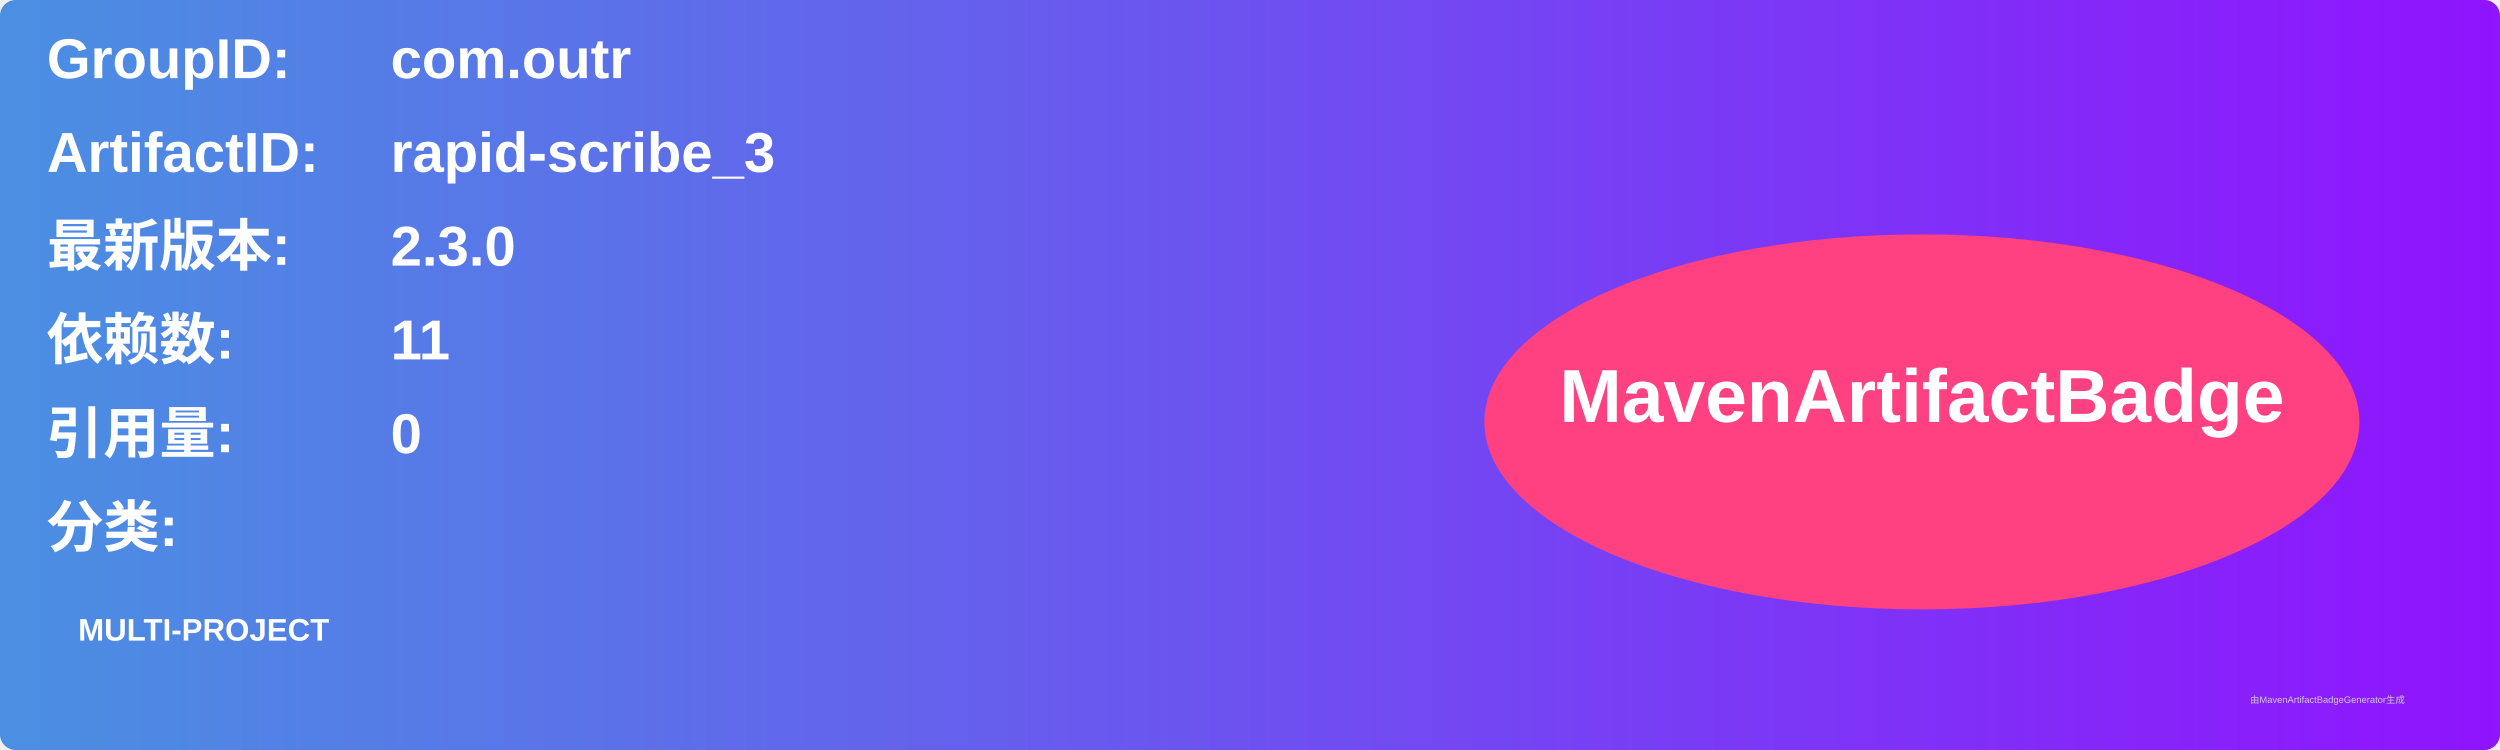
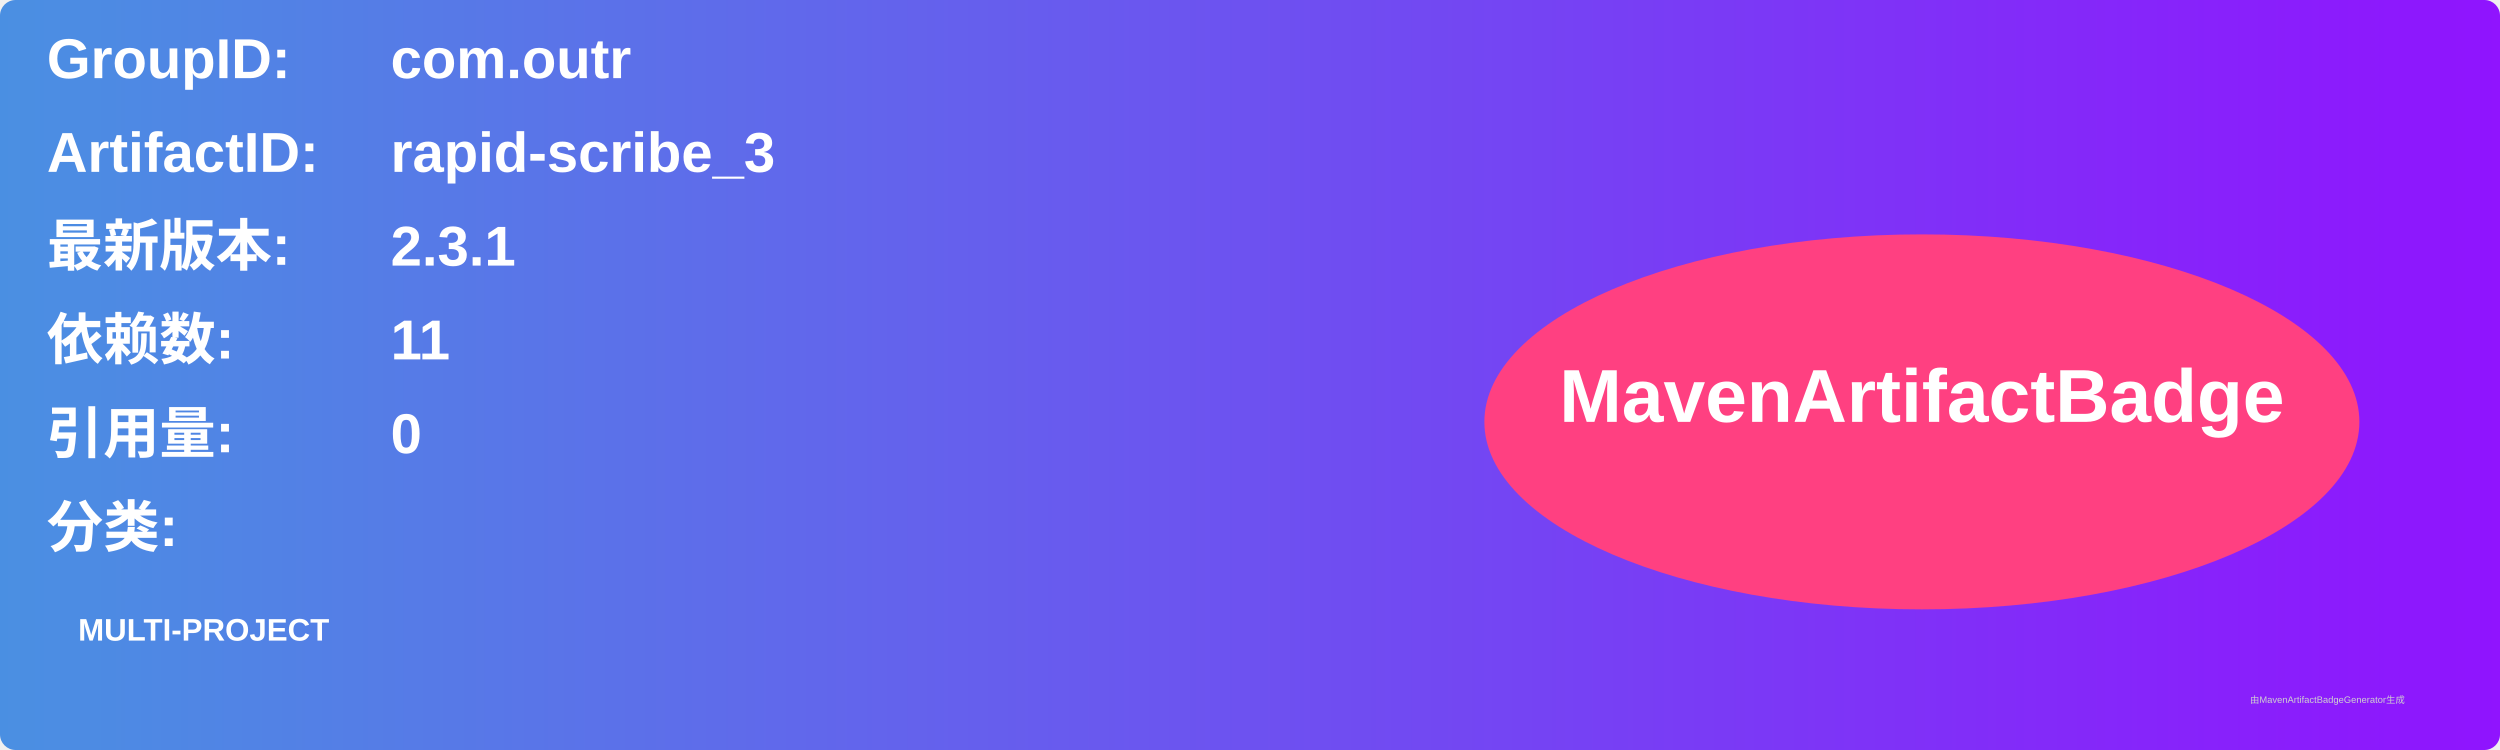
<svg xmlns="http://www.w3.org/2000/svg" width="800" height="240" viewBox="0 0 800 240">
  <linearGradient id="grad" x1="0%" y1="0%" x2="100%" y2="0%">
    <stop offset="0%" stop-color="#4a90e2" />
    <stop offset="100%" stop-color="#9013fe" />
  </linearGradient>
  <rect width="100%" height="100%" rx="5" ry="5" fill="url(#grad)" />
  <g transform="translate(15, 15)">
    <text x="0" y="10" font-family="Arial" font-size="18" fill="white" font-weight="bold" width="260">GroupID:</text>
    <text x="110" y="10" font-family="Arial" font-size="18" fill="white" font-weight="bold" width="460">com.outr</text>
    <text x="0" y="40" font-family="Arial" font-size="18" fill="white" font-weight="bold" width="260">ArtifactID:</text>
    <text x="110" y="40" font-family="Arial" font-size="18" fill="white" font-weight="bold" width="460">rapid-scribe_3</text>
    <text x="0" y="70" font-family="Arial" font-size="18" fill="white" font-weight="bold">最新版本:</text>
    <text x="110" y="70" font-family="Arial" font-size="18" fill="white" font-weight="bold">
-       <tspan font-weight="bold">2.3.0</tspan>
+       <tspan font-weight="bold">2.3.1</tspan>
    </text>
    <text x="0" y="100" font-family="Arial" font-size="18" fill="white" font-weight="bold">依赖数: </text>
    <text x="110" y="100" font-family="Arial" font-size="18" fill="white">
      <tspan font-weight="bold">11</tspan>
    </text>
    <text x="0" y="130" font-family="Arial" font-size="18" fill="white" font-weight="bold">引用量: </text>
    <text x="110" y="130" font-family="Arial" font-size="18" fill="white">
      <tspan font-weight="bold">0</tspan>
    </text>
    <text x="0" y="160" font-family="Arial" font-size="18" fill="white" font-weight="bold">分类:</text>
    <text x="10" y="190" font-family="Arial" font-size="10" fill="white">
      <tspan font-weight="bold">MULTI-PROJECT</tspan>
    </text>
    <ellipse cx="600" cy="120" rx="140" ry="60" fill="#ff4081" />
    <text x="600" y="120" text-anchor="middle" font-family="Arial" font-size="24" fill="white" font-weight="bold">MavenArtifactBadge</text>
  </g>
  <text x="720" y="225" font-family="Arial" font-size="3" fill="#d0d0d0">由MavenArtifactBadgeGenerator生成</text>
</svg>
